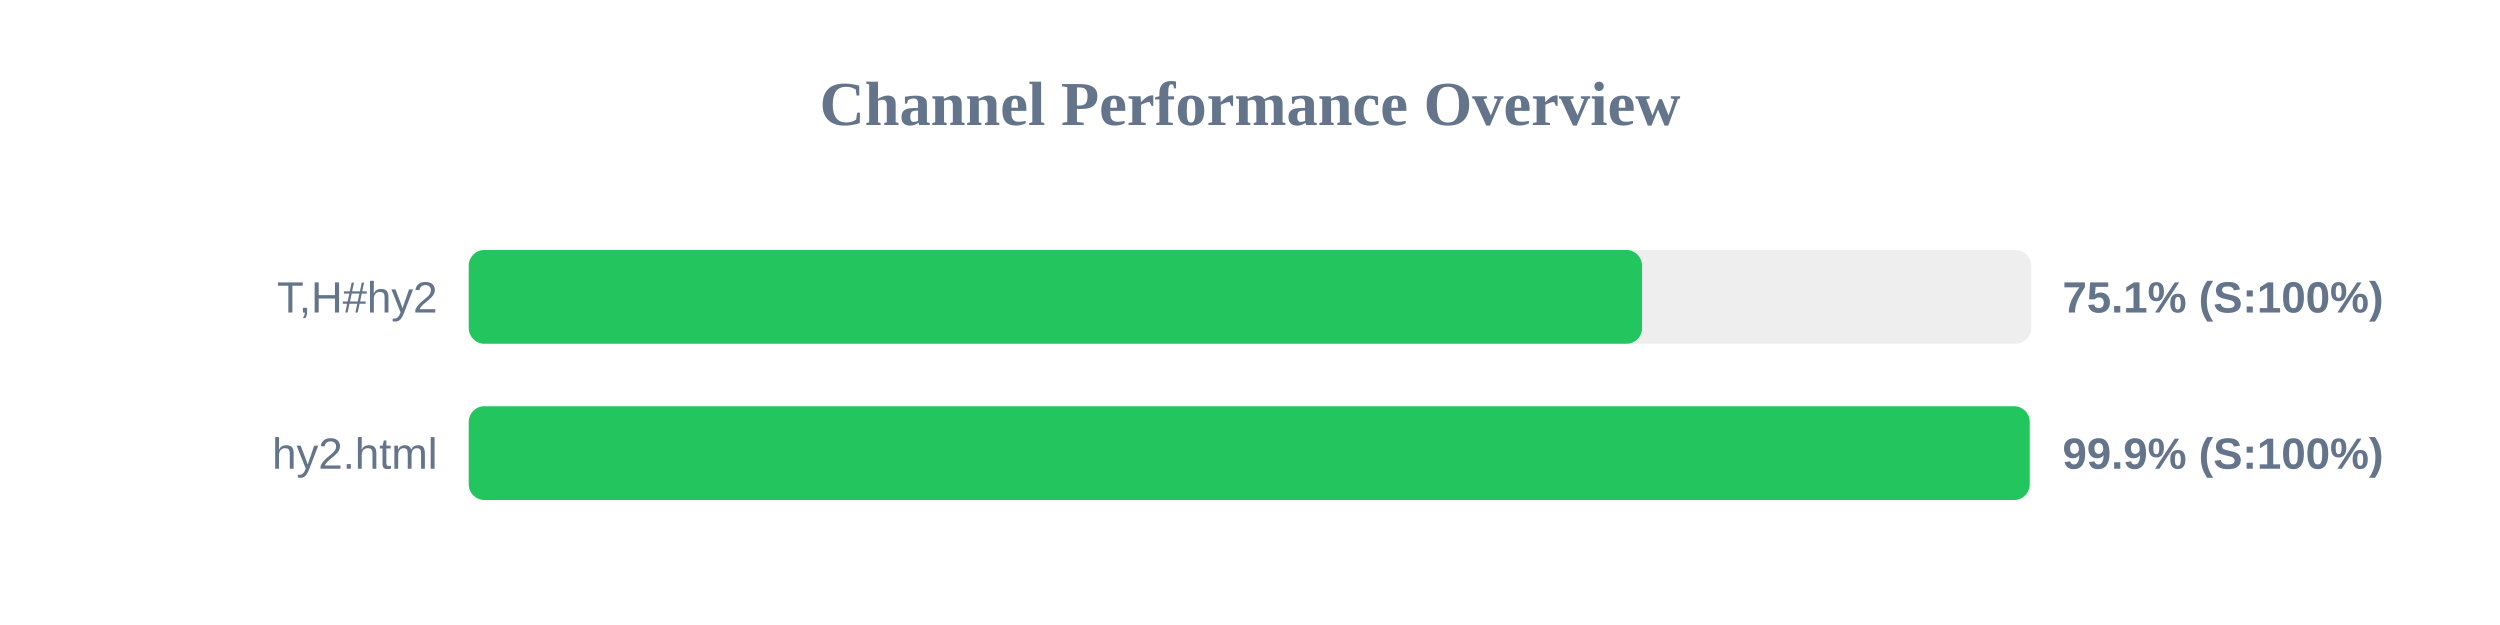
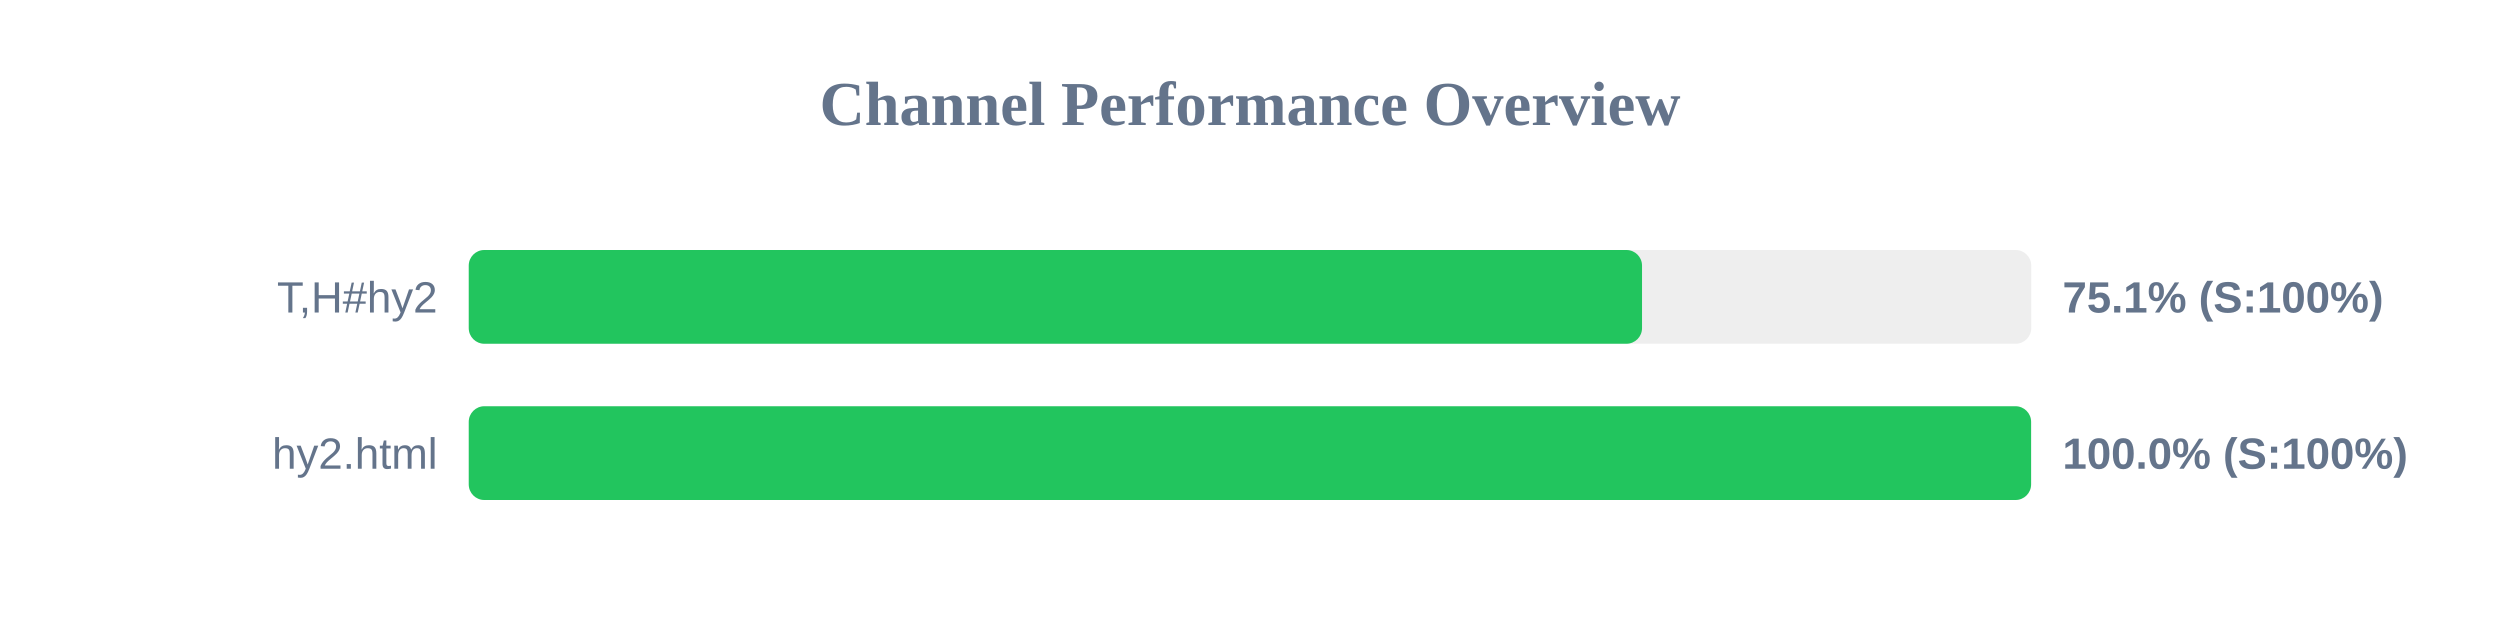
<svg xmlns="http://www.w3.org/2000/svg" width="800" height="200" version="1.1">
  <style>
        .row { font: 14px Arial; fill: #64748b; }
        .score { font: bold 14px Arial; fill: #64748b; }
    </style>
  <text x="400" y="40" text-anchor="middle" font-size="20px" font-weight="bold" fill="#64748b">Channel Performance Overview</text>
  <rect x="150" y="80" width="500" height="30" fill="#eee" rx="5" />
  <rect x="150" y="80" width="375.45" height="30" fill="#22c55e" rx="5" />
  <text x="140" y="100" text-anchor="end" class="row">T,H#hy2</text>
  <text x="660" y="100" text-anchor="start" class="score">75.1% (S:100%)</text>
  <rect x="150" y="130" width="500" height="30" fill="#eee" rx="5" />
-   <rect x="150" y="130" width="499.5" height="30" fill="#22c55e" rx="5" />
+   <rect x="150" y="130" width="499.95" height="30" fill="#22c55e" rx="5" />
  <text x="140" y="150" text-anchor="end" class="row">hy2.html</text>
-   <text x="660" y="150" text-anchor="start" class="score">99.9% (S:100%)</text>
+   <text x="660" y="150" text-anchor="start" class="score">100.0% (S:100%)</text>
</svg>
